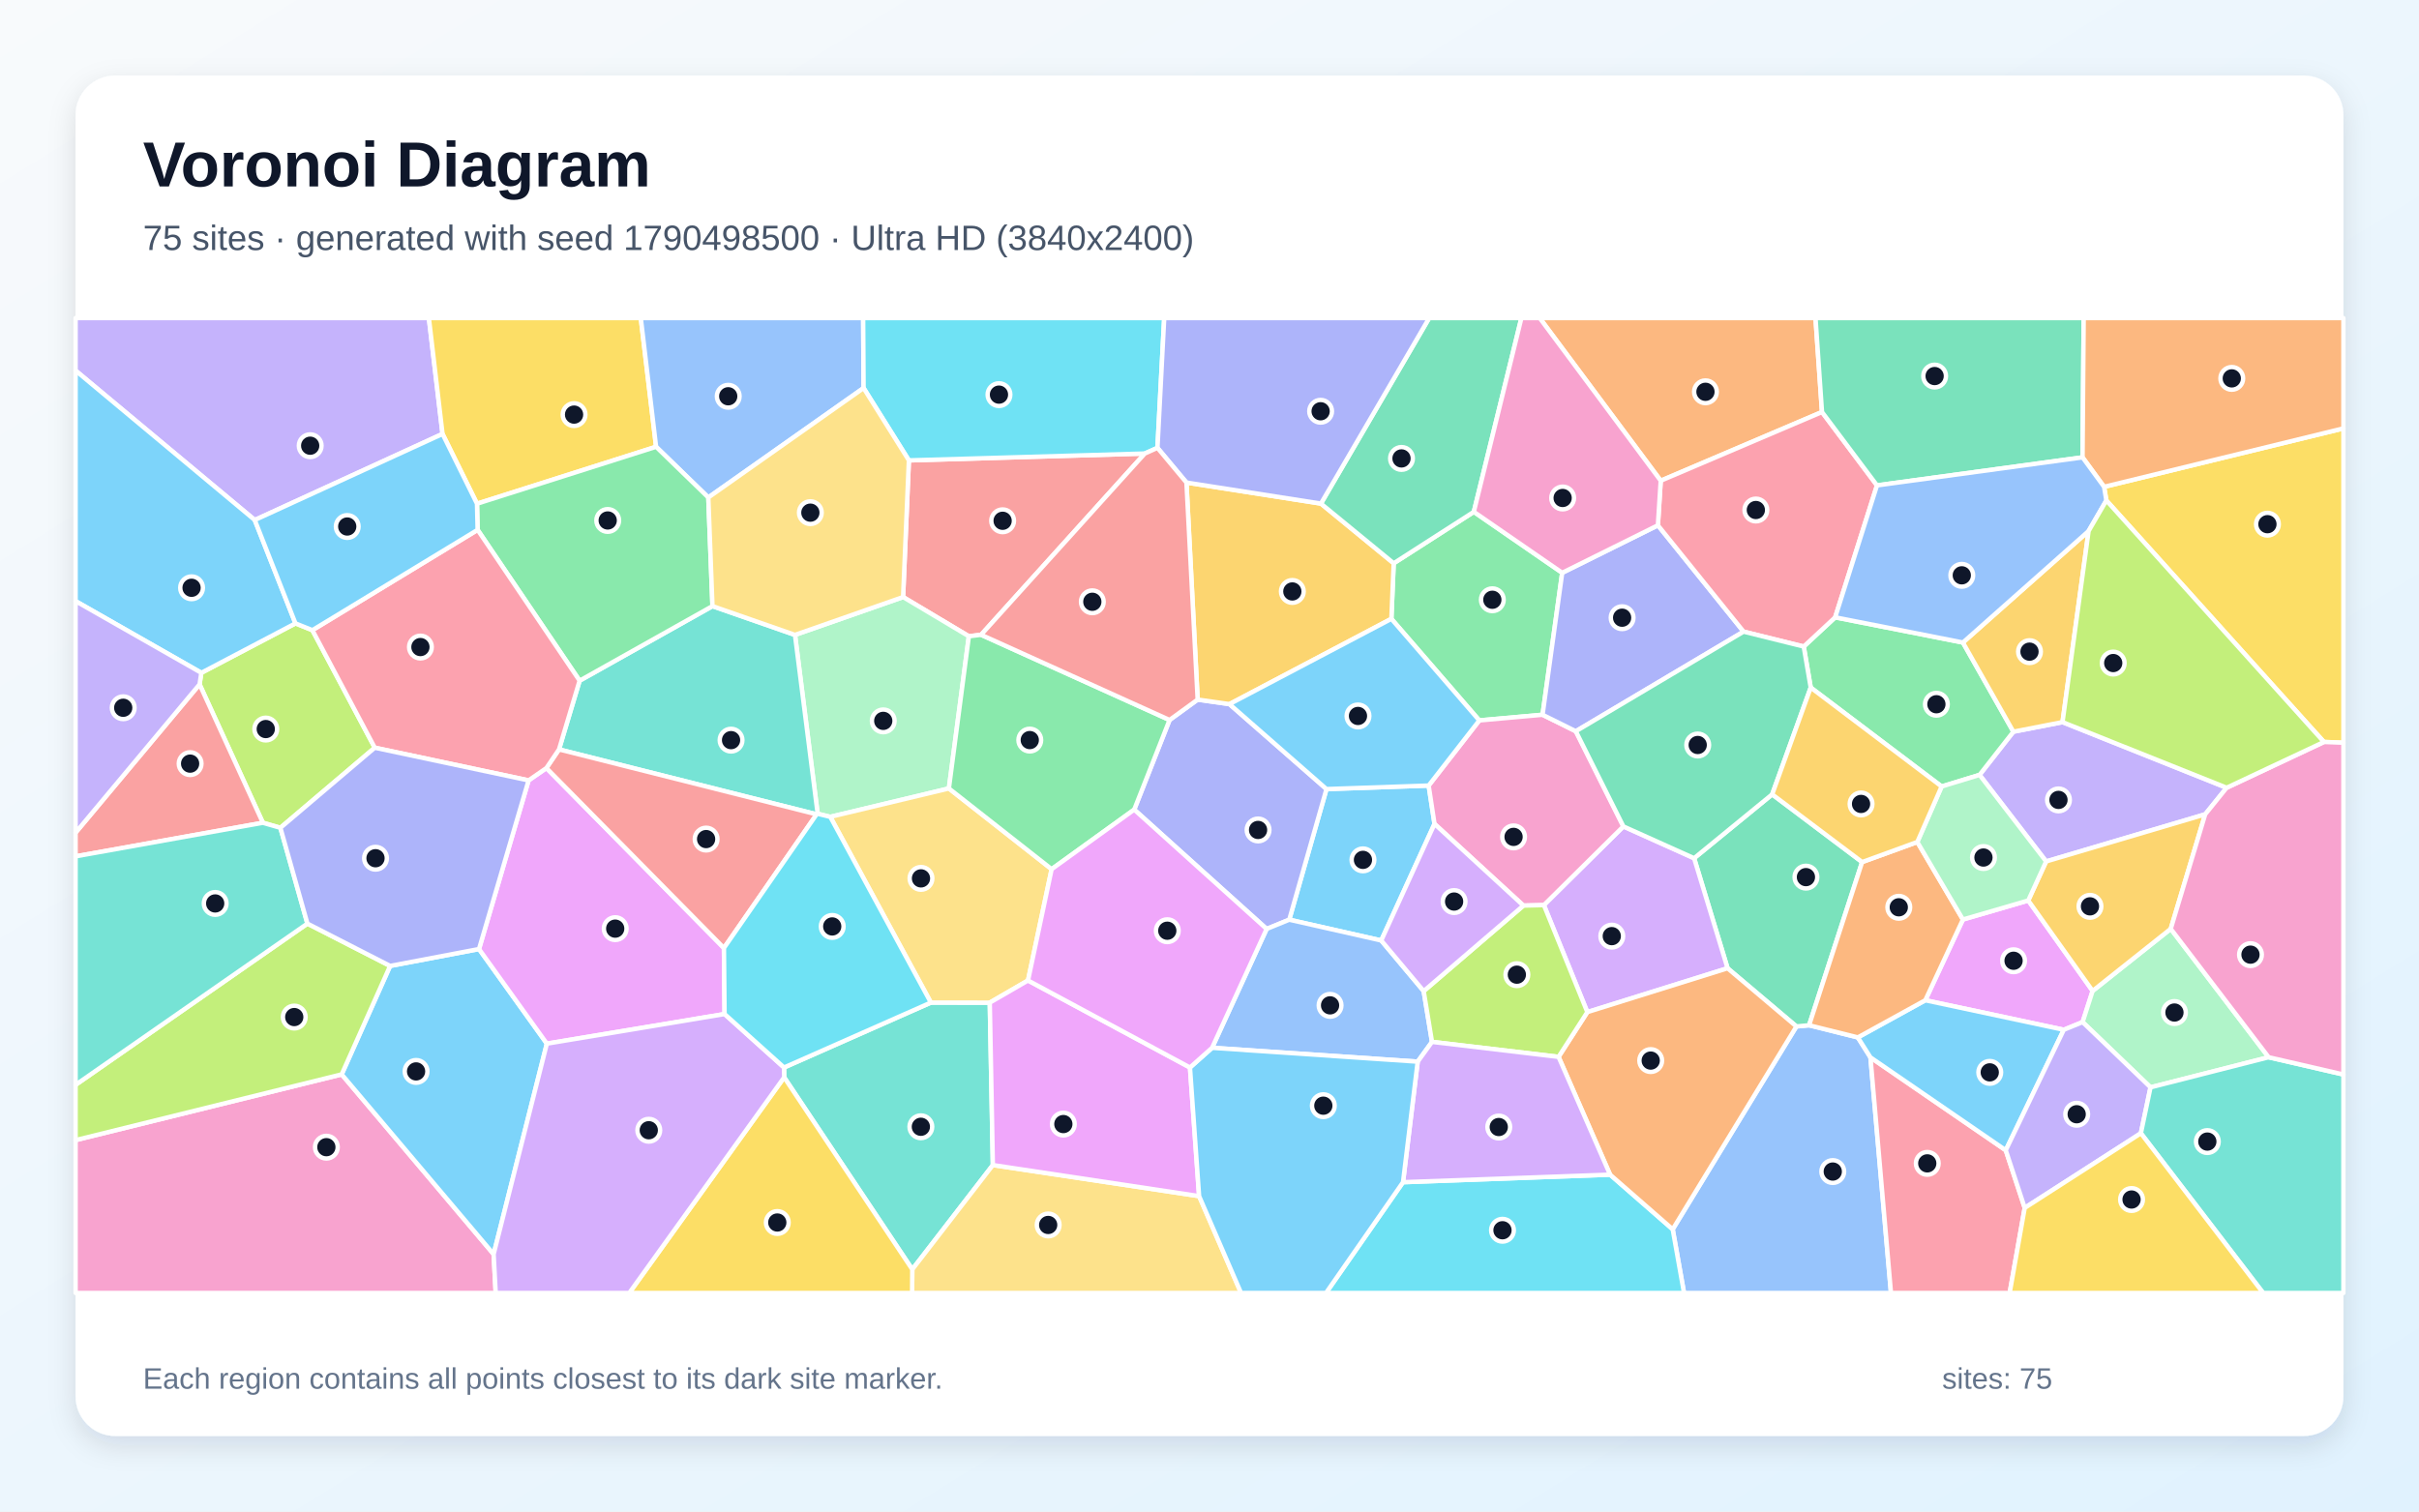
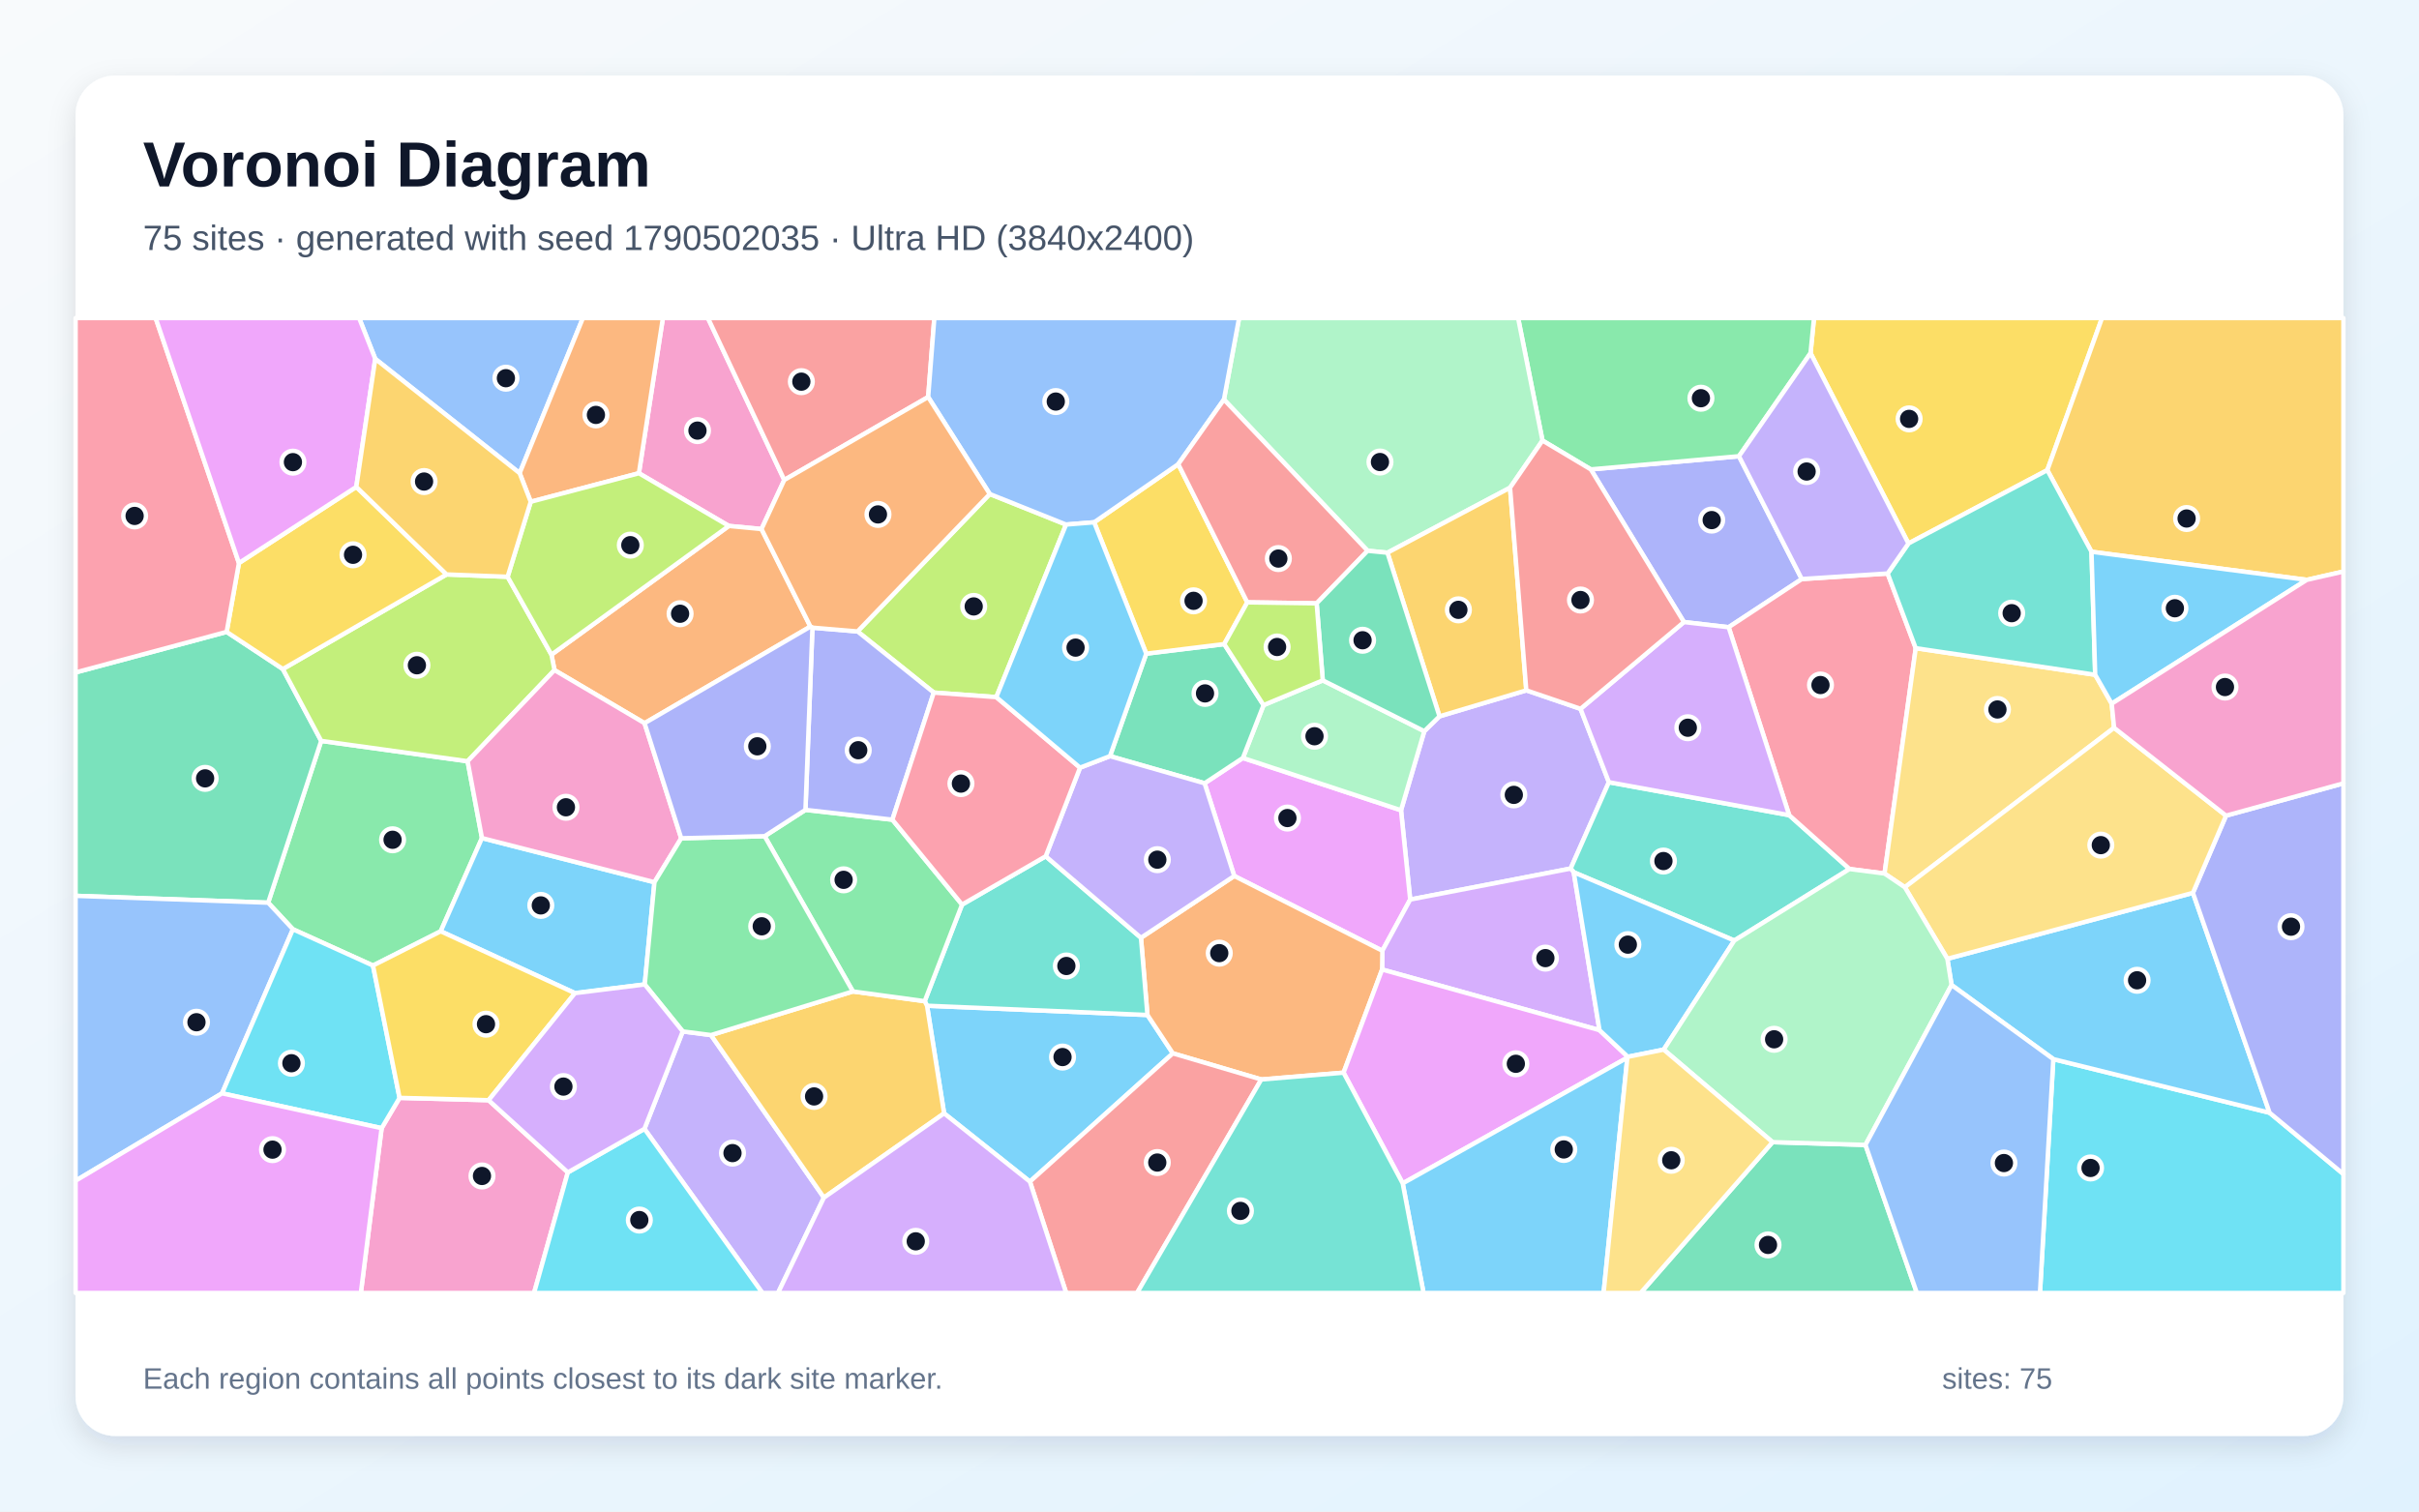
<svg xmlns="http://www.w3.org/2000/svg" width="3840" height="2400" viewBox="0 0 3840 2400" role="img" aria-labelledby="title description">
  <defs>
    <linearGradient id="background" x1="0" y1="0" x2="1" y2="1">
      <stop stop-color="#F8FAFC" />
      <stop offset="1" stop-color="#E0F2FE" />
    </linearGradient>
    <filter id="shadow" x="-5%" y="-5%" width="110%" height="110%">
      <feDropShadow dx="0" dy="15" stdDeviation="22" flood-color="#0F172A" flood-opacity=".12" />
    </filter>
  </defs>
  <rect width="3840" height="2400" fill="url(#background)" />
  <rect x="120" y="120" width="3600" height="2160" rx="63" fill="#FFFFFF" filter="url(#shadow)" />
  <g font-family="Arial, sans-serif">
    <text x="227" y="296" font-size="101" font-weight="700" fill="#0F172A">Voronoi Diagram</text>
-     <text x="227" y="397" font-size="56" fill="#475569">75 sites · generated with seed 1790498500 · Ultra HD (3840x2400)</text>
+     <text x="227" y="397" font-size="56" fill="#475569">75 sites · generated with seed 1790502035 · Ultra HD (3840x2400)</text>
  </g>
  <g stroke="#FFFFFF" stroke-width="7" stroke-linejoin="round">
-     <polygon points="2192.6,1493.3 2046.6,1460.3 2105.7,1252.9 2267.9,1247.3 2277.2,1308.2" fill="#38BDF8" fill-opacity="0.65" />
-     <polygon points="702.5,689.0 404.4,825.7 120.0,588.4 120.0,505.0 680.8,505.0" fill="#A78BFA" fill-opacity="0.65" />
-     <polygon points="120.0,1810.3 542.4,1705.9 783.6,1991.4 786.9,2053.0 120.0,2053.0" fill="#F472B6" fill-opacity="0.65" />
-     <polygon points="2892.3,654.2 2636.3,763.3 2444.2,505.0 2882.0,505.0" fill="#FB923C" fill-opacity="0.65" />
-     <polygon points="1041.5,709.4 757.2,799.8 702.5,689.0 680.8,505.0 1017.2,505.0" fill="#FACC15" fill-opacity="0.65" />
-     <polygon points="2339.6,812.7 2479.9,909.5 2448.7,1134.9 2348.3,1143.9 2208.7,982.6 2212.4,894.4" fill="#4ADE80" fill-opacity="0.65" />
-     <polygon points="1244.8,1710.6 1244.6,1695.0 1477.7,1591.9 1571.2,1592.0 1576.1,1849.9 1448.2,2015.6" fill="#2DD4BF" fill-opacity="0.65" />
-     <polygon points="2655.3,1951.9 2851.7,1629.8 2871.8,1627.9 2949.2,1647.2 2969.2,1678.9 3001.8,2053.0 2673.3,2053.0" fill="#60A5FA" fill-opacity="0.65" />
-     <polygon points="3219.7,1429.8 3321.9,1573.4 3306.0,1622.9 3276.1,1635.1 3056.3,1588.2 3116.0,1460.0" fill="#E879F9" fill-opacity="0.65" />
-     <polygon points="2813.2,1261.3 2956.0,1368.8 2871.8,1627.9 2851.7,1629.8 2742.4,1537.4 2689.3,1362.7" fill="#34D399" fill-opacity="0.65" />
-     <polygon points="1442.8,731.0 1817.3,720.1 1557.4,1007.9 1538.0,1010.3 1433.6,948.0" fill="#F87171" fill-opacity="0.65" />
-     <polygon points="2010.7,1475.0 1800.5,1285.5 1856.6,1143.2 1901.2,1110.8 1951.7,1118.0 2105.7,1252.9 2046.6,1460.3" fill="#818CF8" fill-opacity="0.65" />
-     <polygon points="1883.4,766.2 2096.9,799.6 2212.4,894.4 2208.7,982.6 1951.7,1118.0 1901.2,1110.8" fill="#FBBF24" fill-opacity="0.65" />
-     <polygon points="495.9,1000.6 594.9,1187.2 445.1,1314.4 417.3,1306.4 316.8,1086.6 319.6,1068.3 469.0,989.8" fill="#A3E635" fill-opacity="0.65" />
-     <polygon points="2519.8,1607.0 2450.8,1437.1 2577.0,1312.2 2689.3,1362.7 2742.4,1537.4" fill="#C084FC" fill-opacity="0.65" />
-     <polygon points="2969.2,1678.9 3184.0,1826.4 3214.1,1917.9 3190.2,2053.0 3001.8,2053.0" fill="#FB7185" fill-opacity="0.65" />
-     <polygon points="2227.2,1877.1 2555.9,1865.1 2655.3,1951.9 2673.3,2053.0 2104.9,2053.0" fill="#22D3EE" fill-opacity="0.65" />
-     <polygon points="1506.3,1251.9 1318.0,1297.0 1298.0,1292.1 1262.0,1008.1 1433.6,948.0 1538.0,1010.3" fill="#86EFAC" fill-opacity="0.65" />
-     <polygon points="1448.2,2015.6 1576.1,1849.9 1903.5,1899.2 1970.1,2053.0 1447.9,2053.0" fill="#FCD34D" fill-opacity="0.65" />
-     <polygon points="783.6,1991.4 542.4,1705.9 619.3,1533.7 760.4,1506.9 868.1,1657.1" fill="#38BDF8" fill-opacity="0.65" />
-     <polygon points="3184.0,1826.4 2969.2,1678.9 2949.2,1647.2 3056.3,1588.2 3276.1,1635.1" fill="#38BDF8" fill-opacity="0.65" />
-     <polygon points="3534.6,1250.8 3500.6,1293.0 3248.1,1367.8 3142.4,1230.4 3196.1,1161.8 3274.1,1146.6" fill="#A78BFA" fill-opacity="0.65" />
-     <polygon points="2501.5,1161.1 2577.0,1312.2 2450.8,1437.1 2418.3,1437.9 2277.2,1308.2 2267.9,1247.3 2348.3,1143.9 2448.7,1134.9" fill="#F472B6" fill-opacity="0.65" />
-     <polygon points="3043.6,1336.9 3116.0,1460.0 3056.3,1588.2 2949.2,1647.2 2871.8,1627.9 2956.0,1368.8" fill="#FB923C" fill-opacity="0.65" />
-     <polygon points="1244.8,1710.6 1448.2,2015.6 1447.9,2053.0 998.9,2053.0" fill="#FACC15" fill-opacity="0.65" />
-     <polygon points="2874.4,1091.7 2863.3,1026.6 2913.2,980.2 3116.0,1020.2 3196.1,1161.8 3142.4,1230.4 3082.2,1248.8" fill="#4ADE80" fill-opacity="0.65" />
-     <polygon points="920.1,1080.8 1131.0,962.4 1262.0,1008.1 1298.0,1292.1 1296.3,1293.0 887.4,1189.9" fill="#2DD4BF" fill-opacity="0.65" />
-     <polygon points="1370.9,616.1 1124.4,789.9 1041.5,709.4 1017.2,505.0 1370.2,505.0" fill="#60A5FA" fill-opacity="0.65" />
-     <polygon points="839.1,1239.1 867.4,1219.5 1149.2,1505.3 1150.2,1610.1 868.1,1657.1 760.4,1506.9" fill="#E879F9" fill-opacity="0.65" />
-     <polygon points="2339.6,812.7 2212.4,894.4 2096.9,799.6 2268.7,505.0 2415.1,505.0" fill="#34D399" fill-opacity="0.65" />
-     <polygon points="316.8,1086.6 417.3,1306.4 120.0,1359.7 120.0,1322.1" fill="#F87171" fill-opacity="0.65" />
-     <polygon points="2631.8,834.1 2767.8,1002.9 2501.5,1161.1 2448.7,1134.9 2479.9,909.5" fill="#818CF8" fill-opacity="0.65" />
-     <polygon points="3315.5,843.2 3274.1,1146.6 3196.1,1161.8 3116.0,1020.2" fill="#FBBF24" fill-opacity="0.65" />
-     <polygon points="488.0,1466.5 619.3,1533.7 542.4,1705.9 120.0,1810.3 120.0,1722.5" fill="#A3E635" fill-opacity="0.65" />
-     <polygon points="783.6,1991.4 868.1,1657.1 1150.2,1610.1 1244.6,1695.0 1244.8,1710.6 998.9,2053.0 786.9,2053.0" fill="#C084FC" fill-opacity="0.65" />
-     <polygon points="2979.6,770.7 2913.2,980.2 2863.3,1026.6 2767.8,1002.9 2631.8,834.1 2636.3,763.3 2892.3,654.2" fill="#FB7185" fill-opacity="0.65" />
-     <polygon points="1837.4,711.1 1817.3,720.1 1442.8,731.0 1370.9,616.1 1370.2,505.0 1848.1,505.0" fill="#22D3EE" fill-opacity="0.65" />
-     <polygon points="3601.3,1678.7 3413.8,1726.5 3306.0,1622.9 3321.9,1573.4 3445.9,1474.8" fill="#86EFAC" fill-opacity="0.65" />
-     <polygon points="1318.0,1297.0 1506.3,1251.9 1669.4,1380.1 1631.9,1556.8 1571.2,1592.0 1477.7,1591.9" fill="#FCD34D" fill-opacity="0.65" />
-     <polygon points="469.0,989.8 319.6,1068.3 120.0,954.5 120.0,588.4 404.4,825.7" fill="#38BDF8" fill-opacity="0.65" />
-     <polygon points="1951.7,1118.0 2208.7,982.6 2348.3,1143.9 2267.9,1247.3 2105.7,1252.9" fill="#38BDF8" fill-opacity="0.65" />
-     <polygon points="3214.1,1917.9 3184.0,1826.4 3276.1,1635.1 3306.0,1622.9 3413.8,1726.5 3398.5,1799.4" fill="#A78BFA" fill-opacity="0.65" />
-     <polygon points="2636.3,763.3 2631.8,834.1 2479.9,909.5 2339.6,812.7 2415.1,505.0 2444.2,505.0" fill="#F472B6" fill-opacity="0.65" />
-     <polygon points="2555.9,1865.1 2474.1,1678.1 2519.8,1607.0 2742.4,1537.4 2851.7,1629.8 2655.3,1951.9" fill="#FB923C" fill-opacity="0.65" />
-     <polygon points="3689.1,1178.1 3343.7,794.6 3340.1,773.0 3720.0,680.2 3720.0,1179.3" fill="#FACC15" fill-opacity="0.65" />
-     <polygon points="1124.4,789.9 1131.0,962.4 920.1,1080.8 758.2,841.3 757.2,799.8 1041.5,709.4" fill="#4ADE80" fill-opacity="0.65" />
-     <polygon points="3398.5,1799.4 3413.8,1726.5 3601.3,1678.7 3720.0,1706.1 3720.0,2053.0 3592.6,2053.0" fill="#2DD4BF" fill-opacity="0.65" />
-     <polygon points="2260.0,1573.7 2273.2,1654.3 2250.5,1685.7 1924.1,1663.7 2010.7,1475.0 2046.6,1460.3 2192.6,1493.3" fill="#60A5FA" fill-opacity="0.65" />
-     <polygon points="1889.0,1695.0 1903.5,1899.2 1576.1,1849.9 1571.2,1592.0 1631.9,1556.8" fill="#E879F9" fill-opacity="0.65" />
-     <polygon points="3305.9,726.2 2979.6,770.7 2892.3,654.2 2882.0,505.0 3307.7,505.0" fill="#34D399" fill-opacity="0.65" />
-     <polygon points="1149.2,1505.3 867.4,1219.5 887.4,1189.9 1296.3,1293.0" fill="#F87171" fill-opacity="0.65" />
-     <polygon points="2096.9,799.6 1883.4,766.2 1837.4,711.1 1848.1,505.0 2268.7,505.0" fill="#818CF8" fill-opacity="0.65" />
-     <polygon points="3445.9,1474.8 3321.9,1573.4 3219.7,1429.8 3248.1,1367.8 3500.6,1293.0" fill="#FBBF24" fill-opacity="0.65" />
-     <polygon points="2474.1,1678.1 2273.2,1654.3 2260.0,1573.7 2418.3,1437.9 2450.8,1437.1 2519.8,1607.0" fill="#A3E635" fill-opacity="0.65" />
-     <polygon points="2474.1,1678.1 2555.9,1865.1 2227.2,1877.1 2250.5,1685.7 2273.2,1654.3" fill="#C084FC" fill-opacity="0.65" />
-     <polygon points="758.2,841.3 920.1,1080.8 887.4,1189.9 867.4,1219.5 839.1,1239.1 594.9,1187.2 495.9,1000.6" fill="#FB7185" fill-opacity="0.65" />
-     <polygon points="1150.2,1610.1 1149.2,1505.3 1296.3,1293.0 1298.0,1292.1 1318.0,1297.0 1477.7,1591.9 1244.6,1695.0" fill="#22D3EE" fill-opacity="0.65" />
-     <polygon points="3082.2,1248.8 3142.4,1230.4 3248.1,1367.8 3219.7,1429.8 3116.0,1460.0 3043.6,1336.9" fill="#86EFAC" fill-opacity="0.65" />
-     <polygon points="1124.4,789.9 1370.9,616.1 1442.8,731.0 1433.6,948.0 1262.0,1008.1 1131.0,962.4" fill="#FCD34D" fill-opacity="0.65" />
-     <polygon points="757.2,799.8 758.2,841.3 495.9,1000.6 469.0,989.8 404.4,825.7 702.5,689.0" fill="#38BDF8" fill-opacity="0.65" />
-     <polygon points="1903.5,1899.2 1889.0,1695.0 1924.1,1663.7 2250.5,1685.7 2227.2,1877.1 2104.9,2053.0 1970.1,2053.0" fill="#38BDF8" fill-opacity="0.65" />
-     <polygon points="319.6,1068.3 316.8,1086.6 120.0,1322.1 120.0,954.5" fill="#A78BFA" fill-opacity="0.65" />
-     <polygon points="3601.3,1678.7 3445.9,1474.8 3500.6,1293.0 3534.6,1250.8 3689.1,1178.1 3720.0,1179.3 3720.0,1706.1" fill="#F472B6" fill-opacity="0.65" />
-     <polygon points="3340.1,773.0 3305.9,726.2 3307.7,505.0 3720.0,505.0 3720.0,680.2" fill="#FB923C" fill-opacity="0.65" />
-     <polygon points="3214.1,1917.9 3398.5,1799.4 3592.6,2053.0 3190.2,2053.0" fill="#FACC15" fill-opacity="0.65" />
-     <polygon points="1856.6,1143.2 1800.5,1285.5 1669.4,1380.1 1506.3,1251.9 1538.0,1010.3 1557.4,1007.9" fill="#4ADE80" fill-opacity="0.65" />
-     <polygon points="417.3,1306.4 445.1,1314.4 488.0,1466.5 120.0,1722.5 120.0,1359.7" fill="#2DD4BF" fill-opacity="0.65" />
-     <polygon points="3305.9,726.2 3340.1,773.0 3343.7,794.6 3315.5,843.2 3116.0,1020.2 2913.2,980.2 2979.6,770.7" fill="#60A5FA" fill-opacity="0.65" />
-     <polygon points="1924.1,1663.7 1889.0,1695.0 1631.9,1556.8 1669.4,1380.1 1800.5,1285.5 2010.7,1475.0" fill="#E879F9" fill-opacity="0.65" />
-     <polygon points="2767.8,1002.9 2863.3,1026.6 2874.4,1091.7 2813.2,1261.3 2689.3,1362.7 2577.0,1312.2 2501.5,1161.1" fill="#34D399" fill-opacity="0.65" />
-     <polygon points="1837.4,711.1 1883.4,766.2 1901.2,1110.8 1856.6,1143.2 1557.4,1007.9 1817.3,720.1" fill="#F87171" fill-opacity="0.65" />
-     <polygon points="839.1,1239.1 760.4,1506.9 619.3,1533.7 488.0,1466.5 445.1,1314.4 594.9,1187.2" fill="#818CF8" fill-opacity="0.65" />
-     <polygon points="2874.4,1091.7 3082.2,1248.8 3043.6,1336.9 2956.0,1368.8 2813.2,1261.3" fill="#FBBF24" fill-opacity="0.65" />
-     <polygon points="3534.6,1250.8 3274.1,1146.6 3315.5,843.2 3343.7,794.6 3689.1,1178.1" fill="#A3E635" fill-opacity="0.65" />
-     <polygon points="2260.0,1573.7 2192.6,1493.3 2277.2,1308.2 2418.3,1437.9" fill="#C084FC" fill-opacity="0.65" />
+     <polygon points="1634.9,1876.2 1498.7,1767.8 1471.6,1596.9 1821.5,1611.6 1861.8,1672.5" fill="#38BDF8" fill-opacity="0.65" />
+     <polygon points="2261.0,1161.0 2285.1,1137.4 2422.9,1096.1 2509.0,1125.5 2554.0,1242.0 2493.3,1379.1 2238.6,1428.3 2224.0,1286.5" fill="#A78BFA" fill-opacity="0.65" />
+     <polygon points="1245.0,762.1 1208.8,840.0 1157.0,835.1 1014.2,751.4 1052.3,505.0 1123.8,505.0" fill="#F472B6" fill-opacity="0.65" />
+     <polygon points="1286.5,994.9 1023.2,1148.3 880.2,1064.0 875.4,1039.5 1157.0,835.1 1208.8,840.0" fill="#FB923C" fill-opacity="0.65" />
+     <polygon points="3250.0,746.5 3029.5,862.9 2874.1,560.7 2879.6,505.0 3336.8,505.0" fill="#FACC15" fill-opacity="0.65" />
+     <polygon points="592.1,1533.1 465.0,1475.5 425.7,1433.3 509.9,1176.4 742.3,1208.7 765.1,1330.7 699.6,1478.7" fill="#4ADE80" fill-opacity="0.65" />
+     <polygon points="2753.1,1493.4 2498.2,1385.0 2493.3,1379.1 2554.0,1242.0 2840.2,1294.3 2936.0,1379.8" fill="#2DD4BF" fill-opacity="0.65" />
+     <polygon points="824.9,751.3 595.7,569.8 570.1,505.0 925.3,505.0" fill="#60A5FA" fill-opacity="0.65" />
+     <polygon points="1912.2,1243.7 1973.0,1203.5 2224.0,1286.5 2238.6,1428.3 2194.4,1509.6 1959.3,1390.9" fill="#E879F9" fill-opacity="0.65" />
+     <polygon points="120.0,1422.4 120.0,1067.7 359.8,1003.3 449.0,1062.3 509.9,1176.4 425.7,1433.3" fill="#34D399" fill-opacity="0.65" />
+     <polygon points="1473.4,630.4 1245.0,762.1 1123.8,505.0 1483.2,505.0" fill="#F87171" fill-opacity="0.65" />
+     <polygon points="2525.3,745.3 2760.5,724.4 2860.2,919.4 2744.1,995.9 2673.1,987.7" fill="#818CF8" fill-opacity="0.65" />
+     <polygon points="3661.8,920.7 3320.1,876.1 3250.0,746.5 3336.8,505.0 3720.0,505.0 3720.0,907.5" fill="#FBBF24" fill-opacity="0.65" />
+     <polygon points="742.3,1208.7 509.9,1176.4 449.0,1062.3 708.9,912.1 805.8,915.8 875.4,1039.5 880.2,1064.0" fill="#A3E635" fill-opacity="0.65" />
+     <polygon points="2539.1,1635.7 2194.0,1539.4 2194.4,1509.6 2238.6,1428.3 2493.3,1379.1 2498.2,1385.0" fill="#C084FC" fill-opacity="0.65" />
+     <polygon points="2996.5,910.6 3041.1,1029.2 2991.6,1387.0 2936.0,1379.8 2840.2,1294.3 2744.1,995.9 2860.2,919.4" fill="#FB7185" fill-opacity="0.65" />
+     <polygon points="3259.5,1681.7 3602.8,1766.8 3720.0,1864.2 3720.0,2053.0 3238.3,2053.0" fill="#22D3EE" fill-opacity="0.65" />
+     <polygon points="2005.8,1119.6 2099.8,1080.3 2261.0,1161.0 2224.0,1286.5 1973.0,1203.5" fill="#86EFAC" fill-opacity="0.65" />
+     <polygon points="3352.2,1117.3 3356.0,1155.6 3023.8,1408.8 2991.6,1387.0 3041.1,1029.2 3326.0,1071.4" fill="#FCD34D" fill-opacity="0.65" />
+     <polygon points="1023.5,1563.1 912.7,1576.9 699.6,1478.7 765.1,1330.7 1038.9,1400.8" fill="#38BDF8" fill-opacity="0.65" />
+     <polygon points="3098.0,1564.0 3091.3,1522.4 3481.1,1417.7 3602.8,1766.8 3259.5,1681.7" fill="#38BDF8" fill-opacity="0.65" />
+     <polygon points="1023.0,1792.4 1083.8,1637.7 1128.7,1643.5 1307.9,1901.6 1235.0,2053.0 1210.3,2053.0" fill="#A78BFA" fill-opacity="0.65" />
+     <polygon points="605.8,1791.3 634.3,1743.2 775.6,1746.9 901.4,1861.5 847.8,2053.0 572.8,2053.0" fill="#F472B6" fill-opacity="0.65" />
+     <polygon points="2132.8,1703.2 2002.2,1714.0 1861.8,1672.5 1821.5,1611.6 1811.2,1489.0 1959.3,1390.9 2194.4,1509.6 2194.0,1539.4" fill="#FB923C" fill-opacity="0.65" />
+     <polygon points="708.9,912.1 449.0,1062.3 359.8,1003.3 379.3,894.0 565.6,773.1" fill="#FACC15" fill-opacity="0.65" />
+     <polygon points="2874.1,560.7 2760.5,724.4 2525.3,745.3 2448.6,699.5 2409.9,505.0 2879.6,505.0" fill="#4ADE80" fill-opacity="0.65" />
+     <polygon points="1467.9,1589.7 1527.2,1436.3 1660.0,1359.6 1811.2,1489.0 1821.5,1611.6 1471.6,1596.9" fill="#2DD4BF" fill-opacity="0.65" />
+     <polygon points="120.0,1874.8 120.0,1422.4 425.7,1433.3 465.0,1475.5 352.5,1736.0" fill="#60A5FA" fill-opacity="0.65" />
+     <polygon points="2584.1,1678.0 2583.3,1679.4 2226.7,1879.0 2132.8,1703.2 2194.0,1539.4 2539.1,1635.7" fill="#E879F9" fill-opacity="0.65" />
+     <polygon points="1819.6,1037.9 1943.4,1022.7 2005.8,1119.6 1973.0,1203.5 1912.2,1243.7 1762.0,1200.6" fill="#34D399" fill-opacity="0.65" />
+     <polygon points="1634.9,1876.2 1861.8,1672.5 2002.2,1714.0 1805.0,2053.0 1692.5,2053.0" fill="#F87171" fill-opacity="0.65" />
+     <polygon points="3602.8,1766.8 3481.1,1417.7 3533.7,1295.1 3720.0,1243.8 3720.0,1864.2" fill="#818CF8" fill-opacity="0.65" />
+     <polygon points="1307.9,1901.6 1128.7,1643.5 1353.9,1574.2 1467.9,1589.7 1471.6,1596.9 1498.7,1767.8" fill="#FBBF24" fill-opacity="0.65" />
+     <polygon points="1571.2,784.4 1692.3,832.9 1581.6,1106.9 1482.3,1099.7 1361.3,1002.6" fill="#A3E635" fill-opacity="0.65" />
+     <polygon points="2840.2,1294.3 2554.0,1242.0 2509.0,1125.5 2673.1,987.7 2744.1,995.9" fill="#C084FC" fill-opacity="0.65" />
+     <polygon points="379.3,894.0 359.8,1003.3 120.0,1067.7 120.0,505.0 247.1,505.0" fill="#FB7185" fill-opacity="0.65" />
+     <polygon points="901.4,1861.5 1023.0,1792.4 1210.3,2053.0 847.8,2053.0" fill="#22D3EE" fill-opacity="0.65" />
+     <polygon points="2448.6,699.5 2397.1,774.4 2202.5,877.6 2171.0,874.5 1942.9,634.4 1967.0,505.0 2409.9,505.0" fill="#86EFAC" fill-opacity="0.65" />
+     <polygon points="3533.7,1295.1 3481.1,1417.7 3091.3,1522.4 3023.8,1408.8 3356.0,1155.6" fill="#FCD34D" fill-opacity="0.65" />
+     <polygon points="2226.7,1879.0 2583.3,1679.4 2545.6,2053.0 2259.8,2053.0" fill="#38BDF8" fill-opacity="0.65" />
+     <polygon points="2641.0,1666.6 2584.1,1678.0 2539.1,1635.7 2498.2,1385.0 2753.1,1493.4" fill="#38BDF8" fill-opacity="0.65" />
+     <polygon points="1714.5,1218.9 1762.0,1200.6 1912.2,1243.7 1959.3,1390.9 1811.2,1489.0 1660.0,1359.6" fill="#A78BFA" fill-opacity="0.65" />
+     <polygon points="1081.4,1331.0 1038.9,1400.8 765.1,1330.7 742.3,1208.7 880.2,1064.0 1023.2,1148.3" fill="#F472B6" fill-opacity="0.65" />
+     <polygon points="1014.2,751.4 842.5,796.7 824.9,751.3 925.3,505.0 1052.3,505.0" fill="#FB923C" fill-opacity="0.65" />
+     <polygon points="1736.9,829.3 1870.4,737.0 1980.0,956.4 1943.4,1022.7 1819.6,1037.9" fill="#FACC15" fill-opacity="0.65" />
+     <polygon points="1353.9,1574.2 1213.8,1327.7 1278.6,1285.9 1416.6,1301.5 1527.2,1436.3 1467.9,1589.7" fill="#4ADE80" fill-opacity="0.65" />
+     <polygon points="3326.0,1071.4 3041.1,1029.2 2996.5,910.6 3029.5,862.9 3250.0,746.5 3320.1,876.1" fill="#2DD4BF" fill-opacity="0.65" />
+     <polygon points="1942.9,634.4 1870.4,737.0 1736.9,829.3 1692.3,832.9 1571.2,784.4 1473.4,630.4 1483.2,505.0 1967.0,505.0" fill="#60A5FA" fill-opacity="0.65" />
+     <polygon points="565.6,773.1 379.3,894.0 247.1,505.0 570.1,505.0 595.7,569.8" fill="#E879F9" fill-opacity="0.65" />
+     <polygon points="2813.8,1813.5 2961.3,1817.9 3042.9,2053.0 2604.3,2053.0" fill="#34D399" fill-opacity="0.65" />
+     <polygon points="1942.9,634.4 2171.0,874.5 2090.1,958.0 1980.0,956.4 1870.4,737.0" fill="#F87171" fill-opacity="0.65" />
+     <polygon points="1289.7,996.6 1361.3,1002.6 1482.3,1099.7 1416.6,1301.5 1278.6,1285.9" fill="#818CF8" fill-opacity="0.65" />
+     <polygon points="2202.5,877.6 2397.1,774.4 2422.9,1096.1 2285.1,1137.4" fill="#FBBF24" fill-opacity="0.65" />
+     <polygon points="875.4,1039.5 805.8,915.8 842.5,796.7 1014.2,751.4 1157.0,835.1" fill="#A3E635" fill-opacity="0.65" />
+     <polygon points="1307.9,1901.6 1498.7,1767.8 1634.9,1876.2 1692.5,2053.0 1235.0,2053.0" fill="#C084FC" fill-opacity="0.65" />
+     <polygon points="1482.3,1099.7 1581.6,1106.9 1714.5,1218.9 1660.0,1359.6 1527.2,1436.3 1416.6,1301.5" fill="#FB7185" fill-opacity="0.65" />
+     <polygon points="352.5,1736.0 465.0,1475.5 592.1,1533.1 634.3,1743.2 605.8,1791.3" fill="#22D3EE" fill-opacity="0.65" />
+     <polygon points="2961.3,1817.9 2813.8,1813.5 2641.0,1666.6 2753.1,1493.4 2936.0,1379.8 2991.6,1387.0 3023.8,1408.8 3091.3,1522.4 3098.0,1564.0" fill="#86EFAC" fill-opacity="0.65" />
+     <polygon points="2583.3,1679.4 2584.1,1678.0 2641.0,1666.6 2813.8,1813.5 2604.3,2053.0 2545.6,2053.0" fill="#FCD34D" fill-opacity="0.65" />
+     <polygon points="1736.9,829.3 1819.6,1037.9 1762.0,1200.6 1714.5,1218.9 1581.6,1106.9 1692.3,832.9" fill="#38BDF8" fill-opacity="0.65" />
+     <polygon points="3352.2,1117.3 3326.0,1071.4 3320.1,876.1 3661.8,920.7" fill="#38BDF8" fill-opacity="0.65" />
+     <polygon points="2874.1,560.7 3029.5,862.9 2996.5,910.6 2860.2,919.4 2760.5,724.4" fill="#A78BFA" fill-opacity="0.65" />
+     <polygon points="3533.7,1295.1 3356.0,1155.6 3352.2,1117.3 3661.8,920.7 3720.0,907.5 3720.0,1243.8" fill="#F472B6" fill-opacity="0.65" />
+     <polygon points="1571.2,784.4 1361.3,1002.6 1289.7,996.6 1286.5,994.9 1208.8,840.0 1245.0,762.1 1473.4,630.4" fill="#FB923C" fill-opacity="0.65" />
+     <polygon points="775.6,1746.9 634.3,1743.2 592.1,1533.1 699.6,1478.7 912.7,1576.9" fill="#FACC15" fill-opacity="0.65" />
+     <polygon points="1213.8,1327.7 1353.9,1574.2 1128.7,1643.5 1083.8,1637.7 1023.5,1563.1 1038.9,1400.8 1081.4,1331.0" fill="#4ADE80" fill-opacity="0.65" />
+     <polygon points="2002.2,1714.0 2132.8,1703.2 2226.7,1879.0 2259.8,2053.0 1805.0,2053.0" fill="#2DD4BF" fill-opacity="0.65" />
+     <polygon points="2961.3,1817.9 3098.0,1564.0 3259.5,1681.7 3238.3,2053.0 3042.9,2053.0" fill="#60A5FA" fill-opacity="0.65" />
+     <polygon points="120.0,1874.8 352.5,1736.0 605.8,1791.3 572.8,2053.0 120.0,2053.0" fill="#E879F9" fill-opacity="0.65" />
+     <polygon points="2090.1,958.0 2171.0,874.5 2202.5,877.6 2285.1,1137.4 2261.0,1161.0 2099.8,1080.3" fill="#34D399" fill-opacity="0.65" />
+     <polygon points="2397.1,774.4 2448.6,699.5 2525.3,745.3 2673.1,987.7 2509.0,1125.5 2422.9,1096.1" fill="#F87171" fill-opacity="0.65" />
+     <polygon points="1289.7,996.6 1278.6,1285.9 1213.8,1327.7 1081.4,1331.0 1023.2,1148.3 1286.5,994.9" fill="#818CF8" fill-opacity="0.65" />
+     <polygon points="805.8,915.8 708.9,912.1 565.6,773.1 595.7,569.8 824.9,751.3 842.5,796.7" fill="#FBBF24" fill-opacity="0.65" />
+     <polygon points="1980.0,956.4 2090.1,958.0 2099.8,1080.3 2005.8,1119.6 1943.4,1022.7" fill="#A3E635" fill-opacity="0.65" />
+     <polygon points="901.4,1861.5 775.6,1746.9 912.7,1576.9 1023.5,1563.1 1083.8,1637.7 1023.0,1792.4" fill="#C084FC" fill-opacity="0.65" />
  </g>
  <g>
-     <circle cx="2163.6" cy="1365.3" r="18" fill="#0F172A" stroke="#FFFFFF" stroke-width="7" />
-     <circle cx="492.4" cy="707.7" r="18" fill="#0F172A" stroke="#FFFFFF" stroke-width="7" />
-     <circle cx="518.1" cy="1821.5" r="18" fill="#0F172A" stroke="#FFFFFF" stroke-width="7" />
-     <circle cx="2707.3" cy="622.1" r="18" fill="#0F172A" stroke="#FFFFFF" stroke-width="7" />
-     <circle cx="911.3" cy="658.3" r="18" fill="#0F172A" stroke="#FFFFFF" stroke-width="7" />
-     <circle cx="2369.0" cy="952.3" r="18" fill="#0F172A" stroke="#FFFFFF" stroke-width="7" />
-     <circle cx="1461.8" cy="1789.1" r="18" fill="#0F172A" stroke="#FFFFFF" stroke-width="7" />
-     <circle cx="2909.4" cy="1860.2" r="18" fill="#0F172A" stroke="#FFFFFF" stroke-width="7" />
-     <circle cx="3196.4" cy="1525.5" r="18" fill="#0F172A" stroke="#FFFFFF" stroke-width="7" />
-     <circle cx="2866.8" cy="1392.7" r="18" fill="#0F172A" stroke="#FFFFFF" stroke-width="7" />
-     <circle cx="1591.6" cy="826.9" r="18" fill="#0F172A" stroke="#FFFFFF" stroke-width="7" />
-     <circle cx="1997.1" cy="1317.8" r="18" fill="#0F172A" stroke="#FFFFFF" stroke-width="7" />
-     <circle cx="2051.5" cy="939.1" r="18" fill="#0F172A" stroke="#FFFFFF" stroke-width="7" />
-     <circle cx="421.9" cy="1157.6" r="18" fill="#0F172A" stroke="#FFFFFF" stroke-width="7" />
-     <circle cx="2558.6" cy="1486.4" r="18" fill="#0F172A" stroke="#FFFFFF" stroke-width="7" />
-     <circle cx="3059.4" cy="1847.2" r="18" fill="#0F172A" stroke="#FFFFFF" stroke-width="7" />
-     <circle cx="2385.1" cy="1953.4" r="18" fill="#0F172A" stroke="#FFFFFF" stroke-width="7" />
-     <circle cx="1402.1" cy="1144.6" r="18" fill="#0F172A" stroke="#FFFFFF" stroke-width="7" />
-     <circle cx="1663.9" cy="1945.0" r="18" fill="#0F172A" stroke="#FFFFFF" stroke-width="7" />
-     <circle cx="660.5" cy="1701.2" r="18" fill="#0F172A" stroke="#FFFFFF" stroke-width="7" />
-     <circle cx="3158.6" cy="1702.7" r="18" fill="#0F172A" stroke="#FFFFFF" stroke-width="7" />
-     <circle cx="3267.7" cy="1270.1" r="18" fill="#0F172A" stroke="#FFFFFF" stroke-width="7" />
-     <circle cx="2402.7" cy="1328.8" r="18" fill="#0F172A" stroke="#FFFFFF" stroke-width="7" />
-     <circle cx="3014.2" cy="1440.6" r="18" fill="#0F172A" stroke="#FFFFFF" stroke-width="7" />
-     <circle cx="1233.9" cy="1941.1" r="18" fill="#0F172A" stroke="#FFFFFF" stroke-width="7" />
-     <circle cx="3073.9" cy="1118.2" r="18" fill="#0F172A" stroke="#FFFFFF" stroke-width="7" />
-     <circle cx="1160.5" cy="1175.2" r="18" fill="#0F172A" stroke="#FFFFFF" stroke-width="7" />
-     <circle cx="1156.0" cy="629.2" r="18" fill="#0F172A" stroke="#FFFFFF" stroke-width="7" />
-     <circle cx="976.6" cy="1474.5" r="18" fill="#0F172A" stroke="#FFFFFF" stroke-width="7" />
-     <circle cx="2224.8" cy="727.9" r="18" fill="#0F172A" stroke="#FFFFFF" stroke-width="7" />
-     <circle cx="301.8" cy="1212.5" r="18" fill="#0F172A" stroke="#FFFFFF" stroke-width="7" />
-     <circle cx="2575.0" cy="980.8" r="18" fill="#0F172A" stroke="#FFFFFF" stroke-width="7" />
-     <circle cx="3221.7" cy="1034.7" r="18" fill="#0F172A" stroke="#FFFFFF" stroke-width="7" />
-     <circle cx="467.1" cy="1614.9" r="18" fill="#0F172A" stroke="#FFFFFF" stroke-width="7" />
-     <circle cx="1029.9" cy="1794.6" r="18" fill="#0F172A" stroke="#FFFFFF" stroke-width="7" />
-     <circle cx="2787.3" cy="809.8" r="18" fill="#0F172A" stroke="#FFFFFF" stroke-width="7" />
-     <circle cx="1585.8" cy="626.6" r="18" fill="#0F172A" stroke="#FFFFFF" stroke-width="7" />
-     <circle cx="3451.8" cy="1607.7" r="18" fill="#0F172A" stroke="#FFFFFF" stroke-width="7" />
-     <circle cx="1462.0" cy="1394.7" r="18" fill="#0F172A" stroke="#FFFFFF" stroke-width="7" />
-     <circle cx="304.1" cy="933.3" r="18" fill="#0F172A" stroke="#FFFFFF" stroke-width="7" />
-     <circle cx="2155.7" cy="1136.8" r="18" fill="#0F172A" stroke="#FFFFFF" stroke-width="7" />
-     <circle cx="3296.6" cy="1769.2" r="18" fill="#0F172A" stroke="#FFFFFF" stroke-width="7" />
-     <circle cx="2480.6" cy="790.7" r="18" fill="#0F172A" stroke="#FFFFFF" stroke-width="7" />
-     <circle cx="2620.4" cy="1684.0" r="18" fill="#0F172A" stroke="#FFFFFF" stroke-width="7" />
-     <circle cx="3599.4" cy="832.3" r="18" fill="#0F172A" stroke="#FFFFFF" stroke-width="7" />
-     <circle cx="964.7" cy="826.4" r="18" fill="#0F172A" stroke="#FFFFFF" stroke-width="7" />
-     <circle cx="3504.0" cy="1812.6" r="18" fill="#0F172A" stroke="#FFFFFF" stroke-width="7" />
-     <circle cx="2111.4" cy="1596.3" r="18" fill="#0F172A" stroke="#FFFFFF" stroke-width="7" />
-     <circle cx="1688.0" cy="1784.8" r="18" fill="#0F172A" stroke="#FFFFFF" stroke-width="7" />
-     <circle cx="3071.1" cy="597.1" r="18" fill="#0F172A" stroke="#FFFFFF" stroke-width="7" />
-     <circle cx="1120.9" cy="1332.3" r="18" fill="#0F172A" stroke="#FFFFFF" stroke-width="7" />
-     <circle cx="2096.4" cy="653.0" r="18" fill="#0F172A" stroke="#FFFFFF" stroke-width="7" />
-     <circle cx="3317.7" cy="1439.1" r="18" fill="#0F172A" stroke="#FFFFFF" stroke-width="7" />
-     <circle cx="2407.9" cy="1547.6" r="18" fill="#0F172A" stroke="#FFFFFF" stroke-width="7" />
-     <circle cx="2379.2" cy="1789.5" r="18" fill="#0F172A" stroke="#FFFFFF" stroke-width="7" />
-     <circle cx="667.4" cy="1027.4" r="18" fill="#0F172A" stroke="#FFFFFF" stroke-width="7" />
-     <circle cx="1321.1" cy="1471.0" r="18" fill="#0F172A" stroke="#FFFFFF" stroke-width="7" />
-     <circle cx="3148.6" cy="1361.6" r="18" fill="#0F172A" stroke="#FFFFFF" stroke-width="7" />
-     <circle cx="1286.4" cy="814.0" r="18" fill="#0F172A" stroke="#FFFFFF" stroke-width="7" />
-     <circle cx="551.2" cy="836.0" r="18" fill="#0F172A" stroke="#FFFFFF" stroke-width="7" />
-     <circle cx="2100.7" cy="1755.6" r="18" fill="#0F172A" stroke="#FFFFFF" stroke-width="7" />
-     <circle cx="195.6" cy="1123.8" r="18" fill="#0F172A" stroke="#FFFFFF" stroke-width="7" />
-     <circle cx="3572.5" cy="1515.8" r="18" fill="#0F172A" stroke="#FFFFFF" stroke-width="7" />
-     <circle cx="3542.8" cy="600.8" r="18" fill="#0F172A" stroke="#FFFFFF" stroke-width="7" />
-     <circle cx="3383.7" cy="1904.6" r="18" fill="#0F172A" stroke="#FFFFFF" stroke-width="7" />
-     <circle cx="1634.7" cy="1175.1" r="18" fill="#0F172A" stroke="#FFFFFF" stroke-width="7" />
-     <circle cx="341.6" cy="1434.5" r="18" fill="#0F172A" stroke="#FFFFFF" stroke-width="7" />
-     <circle cx="3114.2" cy="913.5" r="18" fill="#0F172A" stroke="#FFFFFF" stroke-width="7" />
-     <circle cx="1853.0" cy="1477.8" r="18" fill="#0F172A" stroke="#FFFFFF" stroke-width="7" />
-     <circle cx="2695.0" cy="1182.9" r="18" fill="#0F172A" stroke="#FFFFFF" stroke-width="7" />
-     <circle cx="1734.0" cy="955.5" r="18" fill="#0F172A" stroke="#FFFFFF" stroke-width="7" />
-     <circle cx="596.1" cy="1362.7" r="18" fill="#0F172A" stroke="#FFFFFF" stroke-width="7" />
-     <circle cx="2954.3" cy="1276.5" r="18" fill="#0F172A" stroke="#FFFFFF" stroke-width="7" />
-     <circle cx="3354.6" cy="1052.8" r="18" fill="#0F172A" stroke="#FFFFFF" stroke-width="7" />
-     <circle cx="2308.3" cy="1431.5" r="18" fill="#0F172A" stroke="#FFFFFF" stroke-width="7" />
+     <circle cx="1686.7" cy="1678.4" r="18" fill="#0F172A" stroke="#FFFFFF" stroke-width="7" />
+     <circle cx="2403.1" cy="1262.1" r="18" fill="#0F172A" stroke="#FFFFFF" stroke-width="7" />
+     <circle cx="1107.2" cy="683.7" r="18" fill="#0F172A" stroke="#FFFFFF" stroke-width="7" />
+     <circle cx="1079.6" cy="974.5" r="18" fill="#0F172A" stroke="#FFFFFF" stroke-width="7" />
+     <circle cx="3030.6" cy="665.1" r="18" fill="#0F172A" stroke="#FFFFFF" stroke-width="7" />
+     <circle cx="623.2" cy="1333.4" r="18" fill="#0F172A" stroke="#FFFFFF" stroke-width="7" />
+     <circle cx="2640.6" cy="1367.2" r="18" fill="#0F172A" stroke="#FFFFFF" stroke-width="7" />
+     <circle cx="803.1" cy="600.5" r="18" fill="#0F172A" stroke="#FFFFFF" stroke-width="7" />
+     <circle cx="2043.7" cy="1298.9" r="18" fill="#0F172A" stroke="#FFFFFF" stroke-width="7" />
+     <circle cx="325.6" cy="1235.9" r="18" fill="#0F172A" stroke="#FFFFFF" stroke-width="7" />
+     <circle cx="1272.1" cy="606.0" r="18" fill="#0F172A" stroke="#FFFFFF" stroke-width="7" />
+     <circle cx="2717.2" cy="825.8" r="18" fill="#0F172A" stroke="#FFFFFF" stroke-width="7" />
+     <circle cx="3471.1" cy="823.3" r="18" fill="#0F172A" stroke="#FFFFFF" stroke-width="7" />
+     <circle cx="661.8" cy="1056.3" r="18" fill="#0F172A" stroke="#FFFFFF" stroke-width="7" />
+     <circle cx="2453.2" cy="1521.3" r="18" fill="#0F172A" stroke="#FFFFFF" stroke-width="7" />
+     <circle cx="2889.9" cy="1087.7" r="18" fill="#0F172A" stroke="#FFFFFF" stroke-width="7" />
+     <circle cx="3318.6" cy="1854.5" r="18" fill="#0F172A" stroke="#FFFFFF" stroke-width="7" />
+     <circle cx="2086.7" cy="1169.0" r="18" fill="#0F172A" stroke="#FFFFFF" stroke-width="7" />
+     <circle cx="3170.8" cy="1126.5" r="18" fill="#0F172A" stroke="#FFFFFF" stroke-width="7" />
+     <circle cx="858.5" cy="1437.6" r="18" fill="#0F172A" stroke="#FFFFFF" stroke-width="7" />
+     <circle cx="3392.5" cy="1556.5" r="18" fill="#0F172A" stroke="#FFFFFF" stroke-width="7" />
+     <circle cx="1162.8" cy="1830.9" r="18" fill="#0F172A" stroke="#FFFFFF" stroke-width="7" />
+     <circle cx="765.1" cy="1867.2" r="18" fill="#0F172A" stroke="#FFFFFF" stroke-width="7" />
+     <circle cx="1935.5" cy="1513.4" r="18" fill="#0F172A" stroke="#FFFFFF" stroke-width="7" />
+     <circle cx="560.4" cy="880.9" r="18" fill="#0F172A" stroke="#FFFFFF" stroke-width="7" />
+     <circle cx="2700.1" cy="632.3" r="18" fill="#0F172A" stroke="#FFFFFF" stroke-width="7" />
+     <circle cx="1692.8" cy="1533.8" r="18" fill="#0F172A" stroke="#FFFFFF" stroke-width="7" />
+     <circle cx="311.9" cy="1623.1" r="18" fill="#0F172A" stroke="#FFFFFF" stroke-width="7" />
+     <circle cx="2406.3" cy="1689.1" r="18" fill="#0F172A" stroke="#FFFFFF" stroke-width="7" />
+     <circle cx="1912.9" cy="1101.0" r="18" fill="#0F172A" stroke="#FFFFFF" stroke-width="7" />
+     <circle cx="1837.1" cy="1845.9" r="18" fill="#0F172A" stroke="#FFFFFF" stroke-width="7" />
+     <circle cx="3636.8" cy="1471.4" r="18" fill="#0F172A" stroke="#FFFFFF" stroke-width="7" />
+     <circle cx="1292.3" cy="1740.9" r="18" fill="#0F172A" stroke="#FFFFFF" stroke-width="7" />
+     <circle cx="1545.7" cy="962.9" r="18" fill="#0F172A" stroke="#FFFFFF" stroke-width="7" />
+     <circle cx="2679.3" cy="1155.5" r="18" fill="#0F172A" stroke="#FFFFFF" stroke-width="7" />
+     <circle cx="213.7" cy="819.2" r="18" fill="#0F172A" stroke="#FFFFFF" stroke-width="7" />
+     <circle cx="1014.9" cy="1937.2" r="18" fill="#0F172A" stroke="#FFFFFF" stroke-width="7" />
+     <circle cx="2190.6" cy="733.6" r="18" fill="#0F172A" stroke="#FFFFFF" stroke-width="7" />
+     <circle cx="3334.9" cy="1341.9" r="18" fill="#0F172A" stroke="#FFFFFF" stroke-width="7" />
+     <circle cx="2482.4" cy="1825.1" r="18" fill="#0F172A" stroke="#FFFFFF" stroke-width="7" />
+     <circle cx="2584.1" cy="1499.9" r="18" fill="#0F172A" stroke="#FFFFFF" stroke-width="7" />
+     <circle cx="1837.2" cy="1365.0" r="18" fill="#0F172A" stroke="#FFFFFF" stroke-width="7" />
+     <circle cx="898.4" cy="1281.8" r="18" fill="#0F172A" stroke="#FFFFFF" stroke-width="7" />
+     <circle cx="946.0" cy="658.8" r="18" fill="#0F172A" stroke="#FFFFFF" stroke-width="7" />
+     <circle cx="1894.7" cy="954.0" r="18" fill="#0F172A" stroke="#FFFFFF" stroke-width="7" />
+     <circle cx="1339.2" cy="1397.0" r="18" fill="#0F172A" stroke="#FFFFFF" stroke-width="7" />
+     <circle cx="3193.4" cy="973.6" r="18" fill="#0F172A" stroke="#FFFFFF" stroke-width="7" />
+     <circle cx="1676.0" cy="637.6" r="18" fill="#0F172A" stroke="#FFFFFF" stroke-width="7" />
+     <circle cx="465.0" cy="733.8" r="18" fill="#0F172A" stroke="#FFFFFF" stroke-width="7" />
+     <circle cx="2806.6" cy="1976.7" r="18" fill="#0F172A" stroke="#FFFFFF" stroke-width="7" />
+     <circle cx="2029.3" cy="886.9" r="18" fill="#0F172A" stroke="#FFFFFF" stroke-width="7" />
+     <circle cx="1362.4" cy="1191.2" r="18" fill="#0F172A" stroke="#FFFFFF" stroke-width="7" />
+     <circle cx="2315.1" cy="968.3" r="18" fill="#0F172A" stroke="#FFFFFF" stroke-width="7" />
+     <circle cx="1000.6" cy="865.6" r="18" fill="#0F172A" stroke="#FFFFFF" stroke-width="7" />
+     <circle cx="1453.7" cy="1971.0" r="18" fill="#0F172A" stroke="#FFFFFF" stroke-width="7" />
+     <circle cx="1525.4" cy="1244.2" r="18" fill="#0F172A" stroke="#FFFFFF" stroke-width="7" />
+     <circle cx="462.6" cy="1688.2" r="18" fill="#0F172A" stroke="#FFFFFF" stroke-width="7" />
+     <circle cx="2816.3" cy="1650.2" r="18" fill="#0F172A" stroke="#FFFFFF" stroke-width="7" />
+     <circle cx="2653.0" cy="1842.3" r="18" fill="#0F172A" stroke="#FFFFFF" stroke-width="7" />
+     <circle cx="1707.4" cy="1028.3" r="18" fill="#0F172A" stroke="#FFFFFF" stroke-width="7" />
+     <circle cx="3452.5" cy="965.8" r="18" fill="#0F172A" stroke="#FFFFFF" stroke-width="7" />
+     <circle cx="2867.9" cy="748.7" r="18" fill="#0F172A" stroke="#FFFFFF" stroke-width="7" />
+     <circle cx="3532.0" cy="1090.9" r="18" fill="#0F172A" stroke="#FFFFFF" stroke-width="7" />
+     <circle cx="1393.7" cy="816.8" r="18" fill="#0F172A" stroke="#FFFFFF" stroke-width="7" />
+     <circle cx="771.5" cy="1626.2" r="18" fill="#0F172A" stroke="#FFFFFF" stroke-width="7" />
+     <circle cx="1209.2" cy="1470.8" r="18" fill="#0F172A" stroke="#FFFFFF" stroke-width="7" />
+     <circle cx="1969.1" cy="1922.7" r="18" fill="#0F172A" stroke="#FFFFFF" stroke-width="7" />
+     <circle cx="3181.1" cy="1846.7" r="18" fill="#0F172A" stroke="#FFFFFF" stroke-width="7" />
+     <circle cx="432.6" cy="1825.4" r="18" fill="#0F172A" stroke="#FFFFFF" stroke-width="7" />
+     <circle cx="2163.0" cy="1016.6" r="18" fill="#0F172A" stroke="#FFFFFF" stroke-width="7" />
+     <circle cx="2508.9" cy="952.7" r="18" fill="#0F172A" stroke="#FFFFFF" stroke-width="7" />
+     <circle cx="1202.2" cy="1185.0" r="18" fill="#0F172A" stroke="#FFFFFF" stroke-width="7" />
+     <circle cx="673.2" cy="764.6" r="18" fill="#0F172A" stroke="#FFFFFF" stroke-width="7" />
+     <circle cx="2027.3" cy="1027.3" r="18" fill="#0F172A" stroke="#FFFFFF" stroke-width="7" />
+     <circle cx="894.4" cy="1725.3" r="18" fill="#0F172A" stroke="#FFFFFF" stroke-width="7" />
  </g>
  <g font-family="Arial, sans-serif" font-size="47" fill="#64748B">
    <text x="227" y="2205">Each region contains all points closest to its dark site marker.</text>
    <text x="3083" y="2205">sites: 75</text>
  </g>
</svg>
